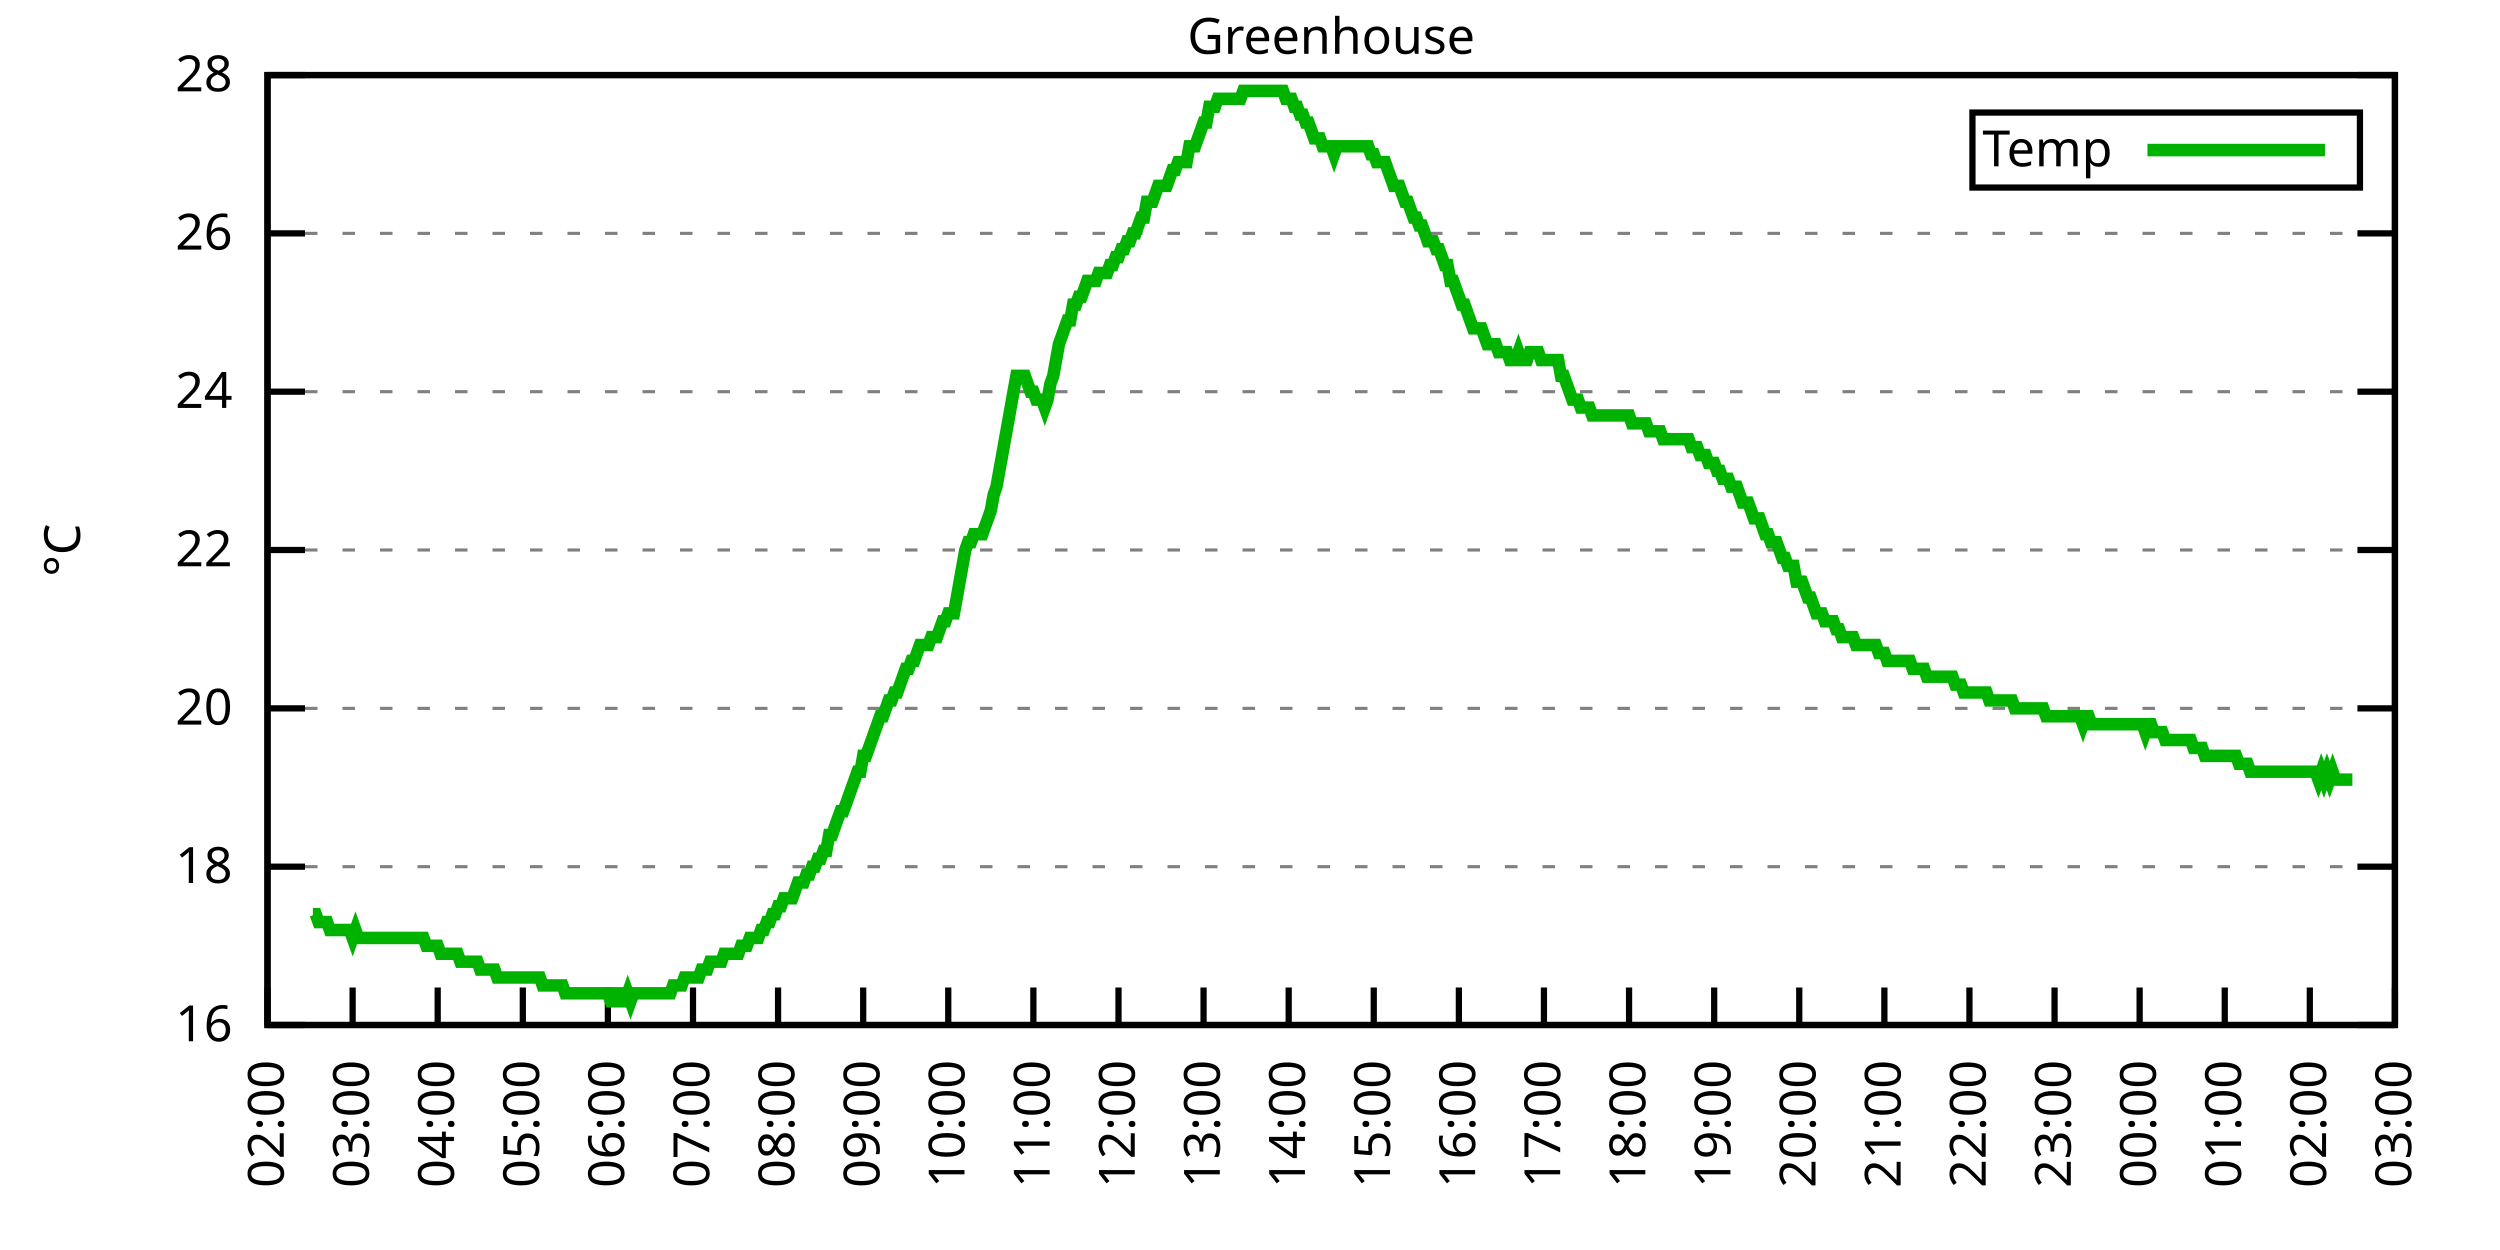
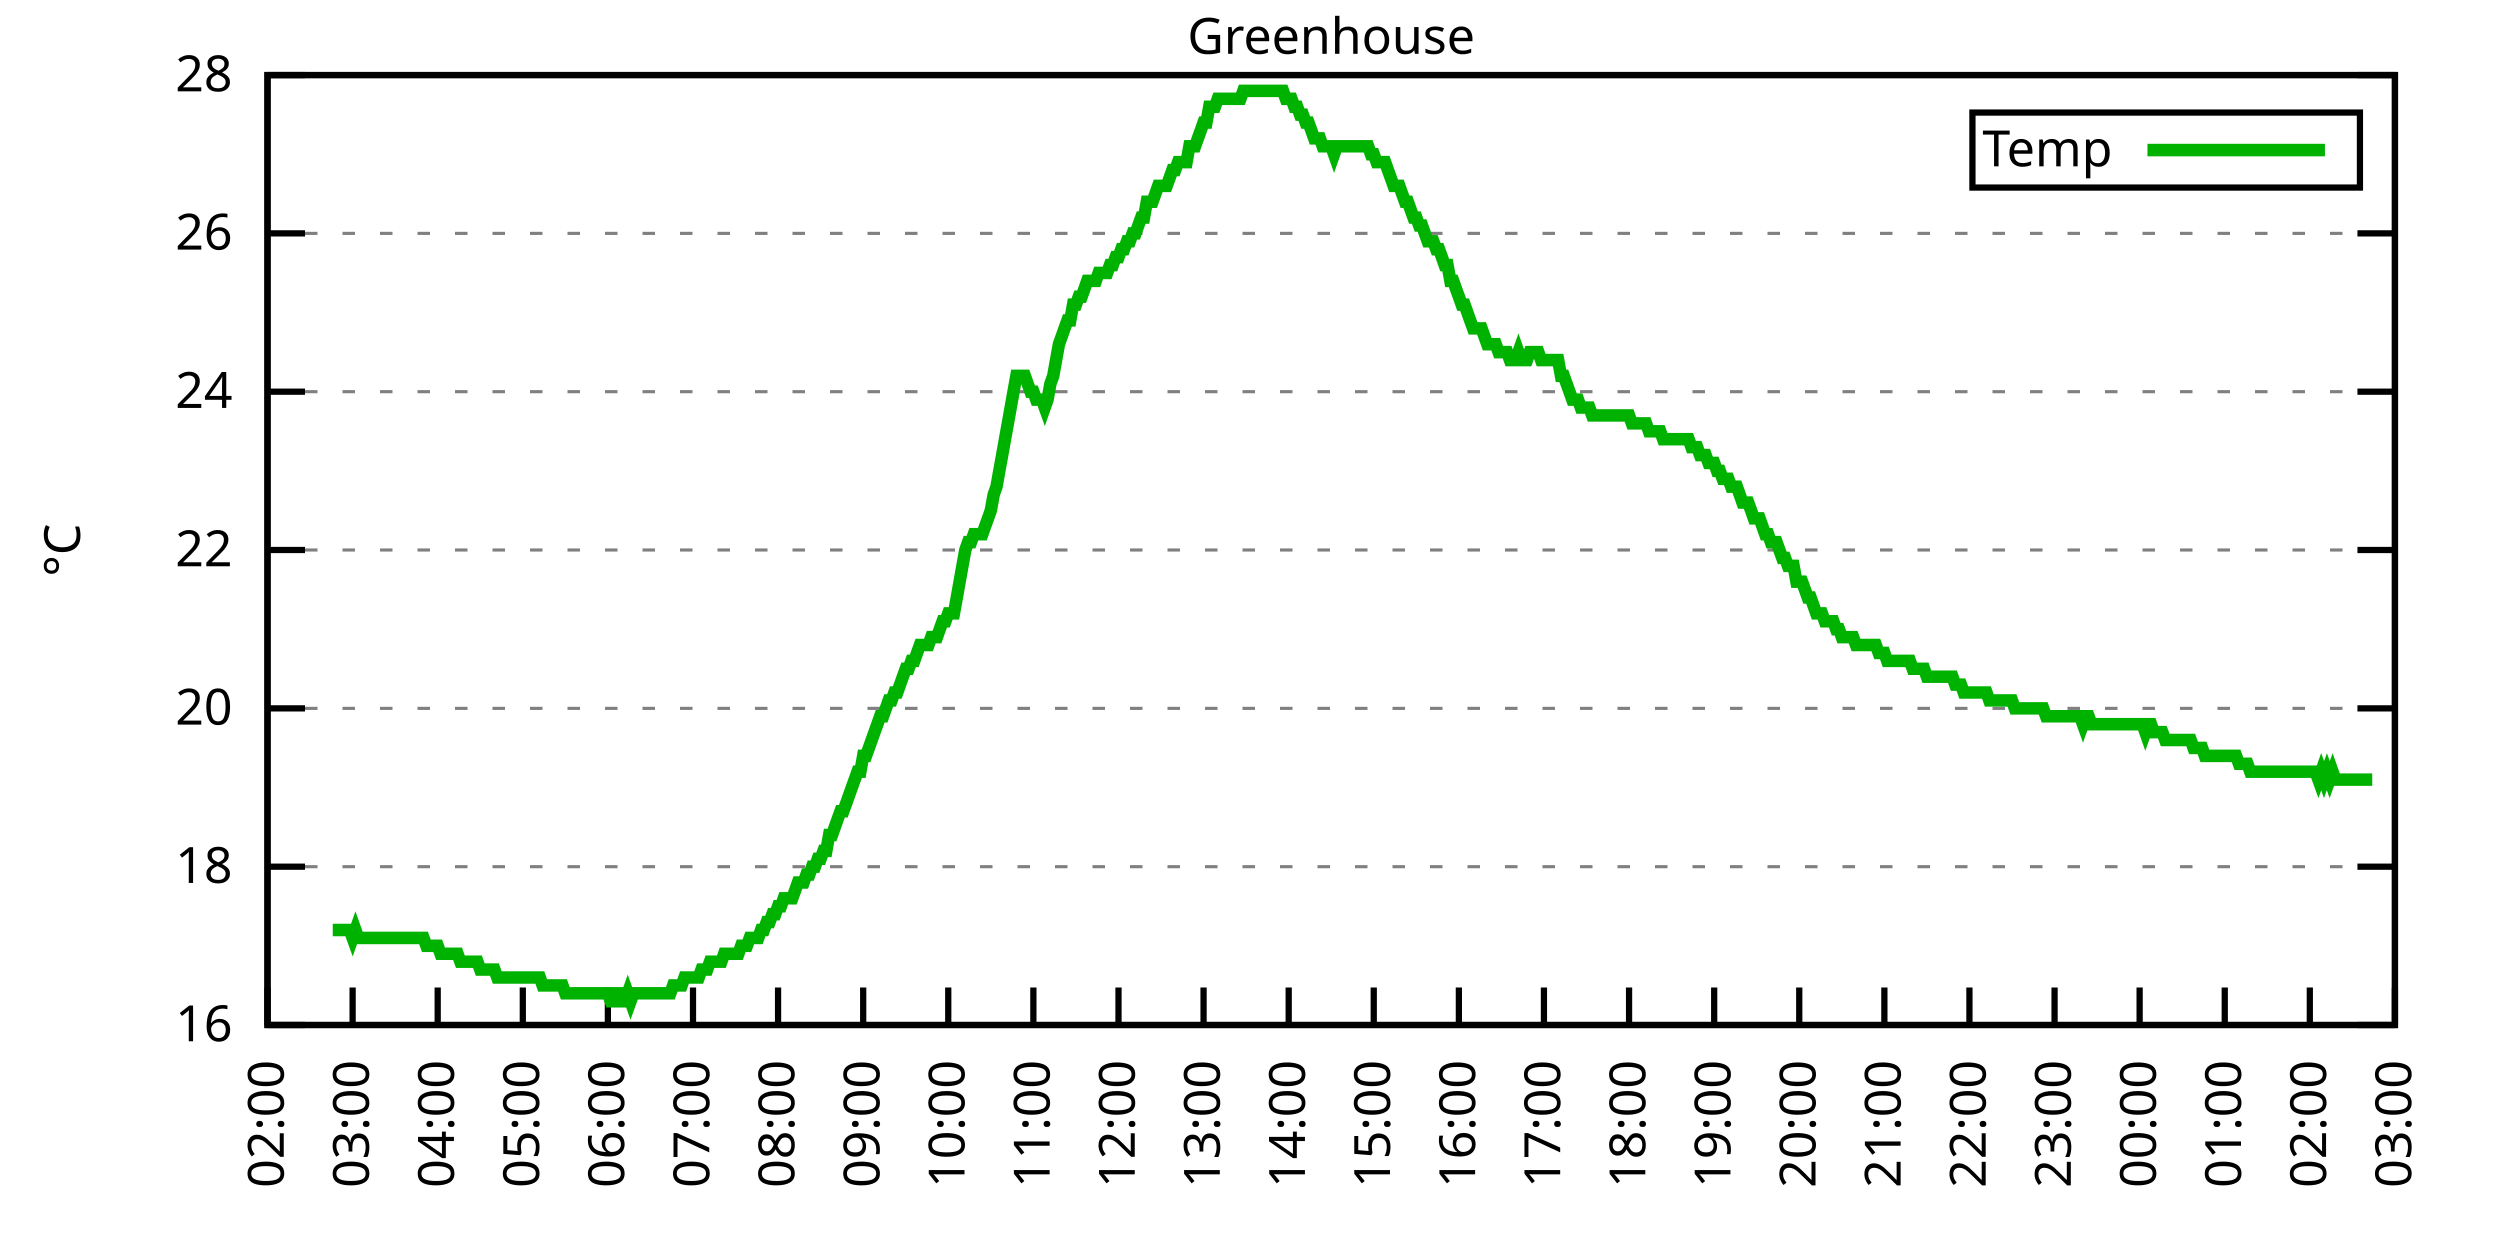
<svg xmlns="http://www.w3.org/2000/svg" xmlns:xlink="http://www.w3.org/1999/xlink" width="400" height="200" viewBox="0 0 400 200">
  <g id="gnuplot_canvas">
    <rect x="0" y="0" width="400" height="200" fill="none" />
    <defs>
      <circle id="gpDot" r="0.5" stroke-width="0.5" stroke="currentColor" />
      <path id="gpPt0" stroke-width="0.333" stroke="currentColor" d="M-1,0 h2 M0,-1 v2" />
      <path id="gpPt1" stroke-width="0.333" stroke="currentColor" d="M-1,-1 L1,1 M1,-1 L-1,1" />
      <path id="gpPt2" stroke-width="0.333" stroke="currentColor" d="M-1,0 L1,0 M0,-1 L0,1 M-1,-1 L1,1 M-1,1 L1,-1" />
      <rect id="gpPt3" stroke-width="0.333" stroke="currentColor" x="-1" y="-1" width="2" height="2" />
      <rect id="gpPt4" stroke-width="0.333" stroke="currentColor" fill="currentColor" x="-1" y="-1" width="2" height="2" />
      <circle id="gpPt5" stroke-width="0.333" stroke="currentColor" cx="0" cy="0" r="1" />
      <use xlink:href="#gpPt5" id="gpPt6" fill="currentColor" stroke="none" />
      <path id="gpPt7" stroke-width="0.333" stroke="currentColor" d="M0,-1.33 L-1.33,0.67 L1.33,0.67 z" />
      <use xlink:href="#gpPt7" id="gpPt8" fill="currentColor" stroke="none" />
      <use xlink:href="#gpPt7" id="gpPt9" stroke="currentColor" transform="rotate(180)" />
      <use xlink:href="#gpPt9" id="gpPt10" fill="currentColor" stroke="none" />
      <use xlink:href="#gpPt3" id="gpPt11" stroke="currentColor" transform="rotate(45)" />
      <use xlink:href="#gpPt11" id="gpPt12" fill="currentColor" stroke="none" />
      <path id="gpPt13" stroke-width="0.333" stroke="currentColor" d="M0,1.330 L1.265,0.411 L0.782,-1.067 L-0.782,-1.076 L-1.265,0.411 z" />
      <use xlink:href="#gpPt13" id="gpPt14" fill="currentColor" stroke="none" />
      <filter id="textbox" filterUnits="objectBoundingBox" x="0" y="0" height="1" width="1">
        <feFlood flood-color="white" flood-opacity="1" result="bgnd" />
        <feComposite in="SourceGraphic" in2="bgnd" operator="atop" />
      </filter>
      <filter id="greybox" filterUnits="objectBoundingBox" x="0" y="0" height="1" width="1">
        <feFlood flood-color="lightgrey" flood-opacity="1" result="grey" />
        <feComposite in="SourceGraphic" in2="grey" operator="atop" />
      </filter>
    </defs>
    <g fill="none" color="white" stroke="currentColor" stroke-width="1.00" stroke-linecap="butt" stroke-linejoin="miter">
</g>
    <g fill="none" color="black" stroke="currentColor" stroke-width="1.00" stroke-linecap="butt" stroke-linejoin="miter">
      <g stroke="none" shape-rendering="crispEdges">
        <polygon fill="rgb(255, 255, 255)" points="42.80,164.00 383.18,164.00 383.18,12.02 42.80,12.02 " />
      </g>
    </g>
    <g fill="none" color="black" stroke="currentColor" stroke-width="1.00" stroke-linecap="butt" stroke-linejoin="miter">
</g>
    <g fill="none" color="black" stroke="black" stroke-width="0.50" stroke-linecap="butt" stroke-linejoin="miter">
</g>
    <g fill="none" color="gray" stroke="currentColor" stroke-width="0.50" stroke-linecap="butt" stroke-linejoin="miter">
      <path stroke="gray" stroke-dasharray="2,4" class="gridline" d="M42.80,164.00 L383.19,164.00  " />
    </g>
    <g fill="none" color="gray" stroke="gray" stroke-width="1.00" stroke-linecap="butt" stroke-linejoin="miter">
</g>
    <g fill="none" color="black" stroke="currentColor" stroke-width="1.00" stroke-linecap="butt" stroke-linejoin="miter">
      <path stroke="black" d="M42.80,164.00 L48.80,164.00 M383.19,164.00 L377.19,164.00  " />
      <g transform="translate(37.20,166.60)" stroke="none" fill="black" font-family="Sans" font-size="8.00" text-anchor="end">
        <text>
          <tspan font-family="Sans"> 16</tspan>
        </text>
      </g>
    </g>
    <g fill="none" color="black" stroke="currentColor" stroke-width="1.00" stroke-linecap="butt" stroke-linejoin="miter">
</g>
    <g fill="none" color="black" stroke="black" stroke-width="0.50" stroke-linecap="butt" stroke-linejoin="miter">
</g>
    <g fill="none" color="gray" stroke="currentColor" stroke-width="0.50" stroke-linecap="butt" stroke-linejoin="miter">
      <path stroke="gray" stroke-dasharray="2,4" class="gridline" d="M42.80,138.67 L383.19,138.67  " />
    </g>
    <g fill="none" color="gray" stroke="gray" stroke-width="1.00" stroke-linecap="butt" stroke-linejoin="miter">
</g>
    <g fill="none" color="black" stroke="currentColor" stroke-width="1.00" stroke-linecap="butt" stroke-linejoin="miter">
      <path stroke="black" d="M42.80,138.67 L48.80,138.67 M383.19,138.67 L377.19,138.67  " />
      <g transform="translate(37.20,141.27)" stroke="none" fill="black" font-family="Sans" font-size="8.00" text-anchor="end">
        <text>
          <tspan font-family="Sans"> 18</tspan>
        </text>
      </g>
    </g>
    <g fill="none" color="black" stroke="currentColor" stroke-width="1.00" stroke-linecap="butt" stroke-linejoin="miter">
</g>
    <g fill="none" color="black" stroke="black" stroke-width="0.50" stroke-linecap="butt" stroke-linejoin="miter">
</g>
    <g fill="none" color="gray" stroke="currentColor" stroke-width="0.50" stroke-linecap="butt" stroke-linejoin="miter">
      <path stroke="gray" stroke-dasharray="2,4" class="gridline" d="M42.80,113.34 L383.19,113.34  " />
    </g>
    <g fill="none" color="gray" stroke="gray" stroke-width="1.00" stroke-linecap="butt" stroke-linejoin="miter">
</g>
    <g fill="none" color="black" stroke="currentColor" stroke-width="1.00" stroke-linecap="butt" stroke-linejoin="miter">
      <path stroke="black" d="M42.80,113.34 L48.80,113.34 M383.19,113.34 L377.19,113.34  " />
      <g transform="translate(37.20,115.94)" stroke="none" fill="black" font-family="Sans" font-size="8.00" text-anchor="end">
        <text>
          <tspan font-family="Sans"> 20</tspan>
        </text>
      </g>
    </g>
    <g fill="none" color="black" stroke="currentColor" stroke-width="1.00" stroke-linecap="butt" stroke-linejoin="miter">
</g>
    <g fill="none" color="black" stroke="black" stroke-width="0.50" stroke-linecap="butt" stroke-linejoin="miter">
</g>
    <g fill="none" color="gray" stroke="currentColor" stroke-width="0.50" stroke-linecap="butt" stroke-linejoin="miter">
      <path stroke="gray" stroke-dasharray="2,4" class="gridline" d="M42.80,88.00 L383.19,88.00  " />
    </g>
    <g fill="none" color="gray" stroke="gray" stroke-width="1.00" stroke-linecap="butt" stroke-linejoin="miter">
</g>
    <g fill="none" color="black" stroke="currentColor" stroke-width="1.00" stroke-linecap="butt" stroke-linejoin="miter">
      <path stroke="black" d="M42.80,88.00 L48.80,88.00 M383.19,88.00 L377.19,88.00  " />
      <g transform="translate(37.20,90.60)" stroke="none" fill="black" font-family="Sans" font-size="8.00" text-anchor="end">
        <text>
          <tspan font-family="Sans"> 22</tspan>
        </text>
      </g>
    </g>
    <g fill="none" color="black" stroke="currentColor" stroke-width="1.00" stroke-linecap="butt" stroke-linejoin="miter">
</g>
    <g fill="none" color="black" stroke="black" stroke-width="0.50" stroke-linecap="butt" stroke-linejoin="miter">
</g>
    <g fill="none" color="gray" stroke="currentColor" stroke-width="0.50" stroke-linecap="butt" stroke-linejoin="miter">
      <path stroke="gray" stroke-dasharray="2,4" class="gridline" d="M42.80,62.67 L383.19,62.67  " />
    </g>
    <g fill="none" color="gray" stroke="gray" stroke-width="1.00" stroke-linecap="butt" stroke-linejoin="miter">
</g>
    <g fill="none" color="black" stroke="currentColor" stroke-width="1.00" stroke-linecap="butt" stroke-linejoin="miter">
      <path stroke="black" d="M42.80,62.67 L48.80,62.67 M383.19,62.67 L377.19,62.67  " />
      <g transform="translate(37.20,65.27)" stroke="none" fill="black" font-family="Sans" font-size="8.00" text-anchor="end">
        <text>
          <tspan font-family="Sans"> 24</tspan>
        </text>
      </g>
    </g>
    <g fill="none" color="black" stroke="currentColor" stroke-width="1.00" stroke-linecap="butt" stroke-linejoin="miter">
</g>
    <g fill="none" color="black" stroke="black" stroke-width="0.50" stroke-linecap="butt" stroke-linejoin="miter">
</g>
    <g fill="none" color="gray" stroke="currentColor" stroke-width="0.50" stroke-linecap="butt" stroke-linejoin="miter">
      <path stroke="gray" stroke-dasharray="2,4" class="gridline" d="M42.80,37.34 L383.19,37.34  " />
    </g>
    <g fill="none" color="gray" stroke="gray" stroke-width="1.00" stroke-linecap="butt" stroke-linejoin="miter">
</g>
    <g fill="none" color="black" stroke="currentColor" stroke-width="1.00" stroke-linecap="butt" stroke-linejoin="miter">
      <path stroke="black" d="M42.80,37.34 L48.80,37.34 M383.19,37.34 L377.19,37.34  " />
      <g transform="translate(37.20,39.94)" stroke="none" fill="black" font-family="Sans" font-size="8.00" text-anchor="end">
        <text>
          <tspan font-family="Sans"> 26</tspan>
        </text>
      </g>
    </g>
    <g fill="none" color="black" stroke="currentColor" stroke-width="1.00" stroke-linecap="butt" stroke-linejoin="miter">
</g>
    <g fill="none" color="black" stroke="black" stroke-width="0.50" stroke-linecap="butt" stroke-linejoin="miter">
</g>
    <g fill="none" color="gray" stroke="currentColor" stroke-width="0.50" stroke-linecap="butt" stroke-linejoin="miter">
      <path stroke="gray" stroke-dasharray="2,4" class="gridline" d="M42.80,12.01 L383.19,12.01  " />
    </g>
    <g fill="none" color="gray" stroke="gray" stroke-width="1.00" stroke-linecap="butt" stroke-linejoin="miter">
</g>
    <g fill="none" color="black" stroke="currentColor" stroke-width="1.00" stroke-linecap="butt" stroke-linejoin="miter">
      <path stroke="black" d="M42.80,12.01 L48.80,12.01 M383.19,12.01 L377.19,12.01  " />
      <g transform="translate(37.20,14.61)" stroke="none" fill="black" font-family="Sans" font-size="8.00" text-anchor="end">
        <text>
          <tspan font-family="Sans"> 28</tspan>
        </text>
      </g>
    </g>
    <g fill="none" color="black" stroke="currentColor" stroke-width="1.00" stroke-linecap="butt" stroke-linejoin="miter">
      <path stroke="black" d="M42.80,164.00 L42.80,158.00  " />
      <g transform="translate(45.40,169.60) rotate(270.00)" stroke="none" fill="black" font-family="Sans" font-size="8.00" text-anchor="end">
        <text>
          <tspan font-family="Sans">02:00</tspan>
        </text>
      </g>
    </g>
    <g fill="none" color="black" stroke="currentColor" stroke-width="1.00" stroke-linecap="butt" stroke-linejoin="miter">
      <path stroke="black" d="M56.42,164.00 L56.42,158.00  " />
      <g transform="translate(59.02,169.60) rotate(270.00)" stroke="none" fill="black" font-family="Sans" font-size="8.00" text-anchor="end">
        <text>
          <tspan font-family="Sans">03:00</tspan>
        </text>
      </g>
    </g>
    <g fill="none" color="black" stroke="currentColor" stroke-width="1.00" stroke-linecap="butt" stroke-linejoin="miter">
      <path stroke="black" d="M70.03,164.00 L70.03,158.00  " />
      <g transform="translate(72.63,169.60) rotate(270.00)" stroke="none" fill="black" font-family="Sans" font-size="8.00" text-anchor="end">
        <text>
          <tspan font-family="Sans">04:00</tspan>
        </text>
      </g>
    </g>
    <g fill="none" color="black" stroke="currentColor" stroke-width="1.00" stroke-linecap="butt" stroke-linejoin="miter">
      <path stroke="black" d="M83.65,164.00 L83.65,158.00  " />
      <g transform="translate(86.25,169.60) rotate(270.00)" stroke="none" fill="black" font-family="Sans" font-size="8.00" text-anchor="end">
        <text>
          <tspan font-family="Sans">05:00</tspan>
        </text>
      </g>
    </g>
    <g fill="none" color="black" stroke="currentColor" stroke-width="1.00" stroke-linecap="butt" stroke-linejoin="miter">
      <path stroke="black" d="M97.26,164.00 L97.26,158.00  " />
      <g transform="translate(99.86,169.60) rotate(270.00)" stroke="none" fill="black" font-family="Sans" font-size="8.00" text-anchor="end">
        <text>
          <tspan font-family="Sans">06:00</tspan>
        </text>
      </g>
    </g>
    <g fill="none" color="black" stroke="currentColor" stroke-width="1.00" stroke-linecap="butt" stroke-linejoin="miter">
      <path stroke="black" d="M110.88,164.00 L110.88,158.00  " />
      <g transform="translate(113.48,169.60) rotate(270.00)" stroke="none" fill="black" font-family="Sans" font-size="8.00" text-anchor="end">
        <text>
          <tspan font-family="Sans">07:00</tspan>
        </text>
      </g>
    </g>
    <g fill="none" color="black" stroke="currentColor" stroke-width="1.00" stroke-linecap="butt" stroke-linejoin="miter">
      <path stroke="black" d="M124.49,164.00 L124.49,158.00  " />
      <g transform="translate(127.09,169.60) rotate(270.00)" stroke="none" fill="black" font-family="Sans" font-size="8.00" text-anchor="end">
        <text>
          <tspan font-family="Sans">08:00</tspan>
        </text>
      </g>
    </g>
    <g fill="none" color="black" stroke="currentColor" stroke-width="1.00" stroke-linecap="butt" stroke-linejoin="miter">
      <path stroke="black" d="M138.11,164.00 L138.11,158.00  " />
      <g transform="translate(140.71,169.60) rotate(270.00)" stroke="none" fill="black" font-family="Sans" font-size="8.00" text-anchor="end">
        <text>
          <tspan font-family="Sans">09:00</tspan>
        </text>
      </g>
    </g>
    <g fill="none" color="black" stroke="currentColor" stroke-width="1.00" stroke-linecap="butt" stroke-linejoin="miter">
      <path stroke="black" d="M151.72,164.00 L151.72,158.00  " />
      <g transform="translate(154.32,169.60) rotate(270.00)" stroke="none" fill="black" font-family="Sans" font-size="8.00" text-anchor="end">
        <text>
          <tspan font-family="Sans">10:00</tspan>
        </text>
      </g>
    </g>
    <g fill="none" color="black" stroke="currentColor" stroke-width="1.00" stroke-linecap="butt" stroke-linejoin="miter">
      <path stroke="black" d="M165.34,164.00 L165.34,158.00  " />
      <g transform="translate(167.94,169.60) rotate(270.00)" stroke="none" fill="black" font-family="Sans" font-size="8.00" text-anchor="end">
        <text>
          <tspan font-family="Sans">11:00</tspan>
        </text>
      </g>
    </g>
    <g fill="none" color="black" stroke="currentColor" stroke-width="1.00" stroke-linecap="butt" stroke-linejoin="miter">
      <path stroke="black" d="M178.96,164.00 L178.96,158.00  " />
      <g transform="translate(181.56,169.60) rotate(270.00)" stroke="none" fill="black" font-family="Sans" font-size="8.00" text-anchor="end">
        <text>
          <tspan font-family="Sans">12:00</tspan>
        </text>
      </g>
    </g>
    <g fill="none" color="black" stroke="currentColor" stroke-width="1.00" stroke-linecap="butt" stroke-linejoin="miter">
      <path stroke="black" d="M192.57,164.00 L192.57,158.00  " />
      <g transform="translate(195.17,169.60) rotate(270.00)" stroke="none" fill="black" font-family="Sans" font-size="8.00" text-anchor="end">
        <text>
          <tspan font-family="Sans">13:00</tspan>
        </text>
      </g>
    </g>
    <g fill="none" color="black" stroke="currentColor" stroke-width="1.00" stroke-linecap="butt" stroke-linejoin="miter">
      <path stroke="black" d="M206.19,164.00 L206.19,158.00  " />
      <g transform="translate(208.79,169.60) rotate(270.00)" stroke="none" fill="black" font-family="Sans" font-size="8.00" text-anchor="end">
        <text>
          <tspan font-family="Sans">14:00</tspan>
        </text>
      </g>
    </g>
    <g fill="none" color="black" stroke="currentColor" stroke-width="1.00" stroke-linecap="butt" stroke-linejoin="miter">
      <path stroke="black" d="M219.80,164.00 L219.80,158.00  " />
      <g transform="translate(222.40,169.60) rotate(270.00)" stroke="none" fill="black" font-family="Sans" font-size="8.00" text-anchor="end">
        <text>
          <tspan font-family="Sans">15:00</tspan>
        </text>
      </g>
    </g>
    <g fill="none" color="black" stroke="currentColor" stroke-width="1.00" stroke-linecap="butt" stroke-linejoin="miter">
      <path stroke="black" d="M233.42,164.00 L233.42,158.00  " />
      <g transform="translate(236.02,169.60) rotate(270.00)" stroke="none" fill="black" font-family="Sans" font-size="8.00" text-anchor="end">
        <text>
          <tspan font-family="Sans">16:00</tspan>
        </text>
      </g>
    </g>
    <g fill="none" color="black" stroke="currentColor" stroke-width="1.00" stroke-linecap="butt" stroke-linejoin="miter">
      <path stroke="black" d="M247.03,164.00 L247.03,158.00  " />
      <g transform="translate(249.63,169.60) rotate(270.00)" stroke="none" fill="black" font-family="Sans" font-size="8.00" text-anchor="end">
        <text>
          <tspan font-family="Sans">17:00</tspan>
        </text>
      </g>
    </g>
    <g fill="none" color="black" stroke="currentColor" stroke-width="1.00" stroke-linecap="butt" stroke-linejoin="miter">
      <path stroke="black" d="M260.65,164.00 L260.65,158.00  " />
      <g transform="translate(263.25,169.60) rotate(270.00)" stroke="none" fill="black" font-family="Sans" font-size="8.00" text-anchor="end">
        <text>
          <tspan font-family="Sans">18:00</tspan>
        </text>
      </g>
    </g>
    <g fill="none" color="black" stroke="currentColor" stroke-width="1.00" stroke-linecap="butt" stroke-linejoin="miter">
      <path stroke="black" d="M274.27,164.00 L274.27,158.00  " />
      <g transform="translate(276.87,169.60) rotate(270.00)" stroke="none" fill="black" font-family="Sans" font-size="8.00" text-anchor="end">
        <text>
          <tspan font-family="Sans">19:00</tspan>
        </text>
      </g>
    </g>
    <g fill="none" color="black" stroke="currentColor" stroke-width="1.00" stroke-linecap="butt" stroke-linejoin="miter">
      <path stroke="black" d="M287.88,164.00 L287.88,158.00  " />
      <g transform="translate(290.48,169.60) rotate(270.00)" stroke="none" fill="black" font-family="Sans" font-size="8.00" text-anchor="end">
        <text>
          <tspan font-family="Sans">20:00</tspan>
        </text>
      </g>
    </g>
    <g fill="none" color="black" stroke="currentColor" stroke-width="1.00" stroke-linecap="butt" stroke-linejoin="miter">
      <path stroke="black" d="M301.50,164.00 L301.50,158.00  " />
      <g transform="translate(304.10,169.60) rotate(270.00)" stroke="none" fill="black" font-family="Sans" font-size="8.00" text-anchor="end">
        <text>
          <tspan font-family="Sans">21:00</tspan>
        </text>
      </g>
    </g>
    <g fill="none" color="black" stroke="currentColor" stroke-width="1.00" stroke-linecap="butt" stroke-linejoin="miter">
      <path stroke="black" d="M315.11,164.00 L315.11,158.00  " />
      <g transform="translate(317.71,169.60) rotate(270.00)" stroke="none" fill="black" font-family="Sans" font-size="8.00" text-anchor="end">
        <text>
          <tspan font-family="Sans">22:00</tspan>
        </text>
      </g>
    </g>
    <g fill="none" color="black" stroke="currentColor" stroke-width="1.00" stroke-linecap="butt" stroke-linejoin="miter">
      <path stroke="black" d="M328.73,164.00 L328.73,158.00  " />
      <g transform="translate(331.33,169.60) rotate(270.00)" stroke="none" fill="black" font-family="Sans" font-size="8.00" text-anchor="end">
        <text>
          <tspan font-family="Sans">23:00</tspan>
        </text>
      </g>
    </g>
    <g fill="none" color="black" stroke="currentColor" stroke-width="1.00" stroke-linecap="butt" stroke-linejoin="miter">
      <path stroke="black" d="M342.34,164.00 L342.34,158.00  " />
      <g transform="translate(344.94,169.60) rotate(270.00)" stroke="none" fill="black" font-family="Sans" font-size="8.00" text-anchor="end">
        <text>
          <tspan font-family="Sans">00:00</tspan>
        </text>
      </g>
    </g>
    <g fill="none" color="black" stroke="currentColor" stroke-width="1.00" stroke-linecap="butt" stroke-linejoin="miter">
      <path stroke="black" d="M355.96,164.00 L355.96,158.00  " />
      <g transform="translate(358.56,169.60) rotate(270.00)" stroke="none" fill="black" font-family="Sans" font-size="8.00" text-anchor="end">
        <text>
          <tspan font-family="Sans">01:00</tspan>
        </text>
      </g>
    </g>
    <g fill="none" color="black" stroke="currentColor" stroke-width="1.00" stroke-linecap="butt" stroke-linejoin="miter">
      <path stroke="black" d="M369.57,164.00 L369.57,158.00  " />
      <g transform="translate(372.17,169.60) rotate(270.00)" stroke="none" fill="black" font-family="Sans" font-size="8.00" text-anchor="end">
        <text>
          <tspan font-family="Sans">02:00</tspan>
        </text>
      </g>
    </g>
    <g fill="none" color="black" stroke="currentColor" stroke-width="1.00" stroke-linecap="butt" stroke-linejoin="miter">
      <path stroke="black" d="M383.19,164.00 L383.19,158.00  " />
      <g transform="translate(385.79,169.60) rotate(270.00)" stroke="none" fill="black" font-family="Sans" font-size="8.00" text-anchor="end">
        <text>
          <tspan font-family="Sans">03:00</tspan>
        </text>
      </g>
    </g>
    <g fill="none" color="black" stroke="currentColor" stroke-width="1.00" stroke-linecap="butt" stroke-linejoin="miter">
</g>
    <g fill="none" color="black" stroke="currentColor" stroke-width="1.00" stroke-linecap="butt" stroke-linejoin="miter">
      <path stroke="black" d="M42.80,12.01 L42.80,164.00 L383.19,164.00 L383.19,12.01 L42.80,12.01 Z  " />
    </g>
    <g fill="none" color="black" stroke="currentColor" stroke-width="1.00" stroke-linecap="butt" stroke-linejoin="miter">
</g>
    <g fill="none" color="black" stroke="currentColor" stroke-width="1.00" stroke-linecap="butt" stroke-linejoin="miter">
      <path stroke="black" d="M315.59,30.01 L315.59,18.01 L377.59,18.01 L377.59,30.01 L315.59,30.01 Z  " />
    </g>
    <g id="Greenhouse_plot_1">
      <g fill="none" color="white" stroke="black" stroke-width="2.00" stroke-linecap="butt" stroke-linejoin="miter">
</g>
      <g fill="none" color="black" stroke="currentColor" stroke-width="2.00" stroke-linecap="butt" stroke-linejoin="miter">
        <g transform="translate(337.99,26.61)" stroke="none" fill="black" font-family="Sans" font-size="8.00" text-anchor="end">
          <text>
            <tspan font-family="Sans">Temp</tspan>
          </text>
        </g>
      </g>
      <g fill="none" color="black" stroke="currentColor" stroke-width="2.00" stroke-linecap="butt" stroke-linejoin="miter">
-         <path stroke="rgb(  0, 178,   0)" d="M343.59,24.01 L371.99,24.01 M50.06,146.27 L50.52,146.27 L50.97,147.53 L51.42,147.53 L51.88,147.53 L52.33,147.53   L52.78,148.80 L53.24,148.80 L53.69,148.80 L54.15,148.80 L54.60,148.80 L55.05,148.80 L55.51,148.80 L55.96,148.80   L56.42,150.07 L56.87,148.80 L57.32,150.07 L57.78,150.07 L58.23,150.07 L58.68,150.07 L59.14,150.07 L59.59,150.07   L60.05,150.07 L60.50,150.07 L60.95,150.07 L61.41,150.07 L61.86,150.07 L62.32,150.07 L62.77,150.07 L63.22,150.07   L63.68,150.07 L64.13,150.07 L64.58,150.07 L65.04,150.07 L65.49,150.07 L65.95,150.07 L66.40,150.07 L66.85,150.07   L67.31,150.07 L67.76,150.07 L68.22,151.33 L68.67,151.33 L69.12,151.33 L69.58,151.33 L70.03,151.33 L70.49,152.60   L70.94,152.60 L71.39,152.60 L71.85,152.60 L72.30,152.60 L72.75,152.60 L73.21,152.60 L73.66,153.87 L74.12,153.87   L74.57,153.87 L75.02,153.87 L75.48,153.87 L75.93,153.87 L76.39,153.87 L76.84,155.13 L77.29,155.13 L77.75,155.13   L78.20,155.13 L78.65,155.13 L79.11,155.13 L79.56,156.40 L80.02,156.40 L80.47,156.40 L80.92,156.40 L81.38,156.40   L81.83,156.40 L82.29,156.40 L82.74,156.40 L83.19,156.40 L83.65,156.40 L84.10,156.40 L84.55,156.40 L85.01,156.40   L85.46,156.40 L85.92,156.40 L86.37,156.40 L86.82,157.67 L87.28,157.67 L87.73,157.67 L88.19,157.67 L88.64,157.67   L89.09,157.67 L89.55,157.67 L90.00,157.67 L90.45,158.93 L90.91,158.93 L91.36,158.93 L91.82,158.93 L92.27,158.93   L92.72,158.93 L93.18,158.93 L93.63,158.93 L94.09,158.93 L94.54,158.93 L94.99,158.93 L95.45,158.93 L95.90,158.93   L96.35,158.93 L96.81,158.93 L97.26,158.93 L97.72,160.20 L98.17,160.20 L98.62,158.93 L99.08,158.93 L99.53,160.20   L99.99,160.20 L100.44,158.93 L100.89,160.20 L101.35,158.93 L101.80,158.93 L102.25,158.93 L102.71,158.93 L103.16,158.93   L103.62,158.93 L104.07,158.93 L104.52,158.93 L104.98,158.93 L105.43,158.93 L105.89,158.93 L106.34,158.93 L106.79,158.93   L107.25,158.93 L107.70,157.67 L108.15,157.67 L108.61,157.67 L109.06,157.67 L109.52,156.40 L109.97,156.40 L110.42,156.40   L110.88,156.40 L111.33,156.40 L111.79,156.40 L112.24,155.13 L112.69,155.13 L113.15,155.13 L113.60,153.87 L114.05,153.87   L114.51,153.87 L114.96,153.87 L115.42,153.87 L115.87,152.60 L116.32,152.60 L116.78,152.60 L117.23,152.60 L117.69,152.60   L118.14,152.60 L118.59,151.33 L119.05,151.33 L119.50,151.33 L119.96,150.07 L120.41,150.07 L120.86,150.07 L121.32,150.07   L121.77,148.80 L122.22,148.80 L122.68,147.53 L123.13,147.53 L123.59,146.27 L124.04,146.27 L124.49,145.00 L124.95,145.00   L125.40,143.73 L125.86,143.73 L126.31,143.73 L126.76,143.73 L127.22,142.47 L127.67,141.20 L128.12,141.20 L128.58,141.20   L129.03,139.93 L129.49,139.93 L129.94,138.67 L130.39,138.67 L130.85,137.40 L131.30,137.40 L131.76,136.14 L132.21,136.14   L132.66,133.60 L133.12,133.60 L133.57,132.34 L134.02,131.07 L134.48,129.80 L134.93,129.80 L135.39,128.54 L135.84,127.27   L136.29,126.00 L136.75,124.74 L137.20,123.47 L137.66,123.47 L138.11,120.94 L138.56,120.94 L139.02,119.67 L139.47,118.40   L139.92,117.14 L140.38,115.87 L140.83,114.60 L141.29,114.60 L141.74,113.34 L142.19,112.07 L142.65,112.07 L143.10,110.80   L143.56,110.80 L144.01,109.54 L144.46,108.27 L144.92,107.00 L145.37,107.00 L145.82,105.74 L146.28,105.74 L146.73,104.47   L147.19,103.20 L147.64,103.20 L148.09,103.20 L148.55,103.20 L149.00,101.94 L149.46,101.94 L149.91,101.94 L150.36,100.67   L150.82,99.40 L151.27,99.40 L151.72,98.14 L152.18,98.14 L152.63,98.14 L153.09,95.60 L153.54,93.07 L153.99,90.54   L154.45,88.00 L154.90,86.74 L155.36,86.74 L155.81,85.47 L156.26,85.47 L156.72,85.47 L157.17,85.47 L157.62,84.21   L158.08,82.94 L158.53,81.67 L158.99,79.14 L159.44,77.87 L159.89,75.34 L160.35,72.81 L160.80,70.27 L161.26,67.74   L161.71,65.21 L162.16,62.67 L162.62,60.14 L163.07,60.14 L163.52,60.14 L163.98,60.14 L164.43,61.41 L164.89,62.67   L165.34,62.67 L165.79,63.94 L166.25,63.94 L166.70,63.94 L167.16,65.21 L167.61,63.94 L168.06,61.41 L168.52,60.14   L168.97,57.61 L169.43,55.07 L169.88,53.81 L170.33,52.54 L170.79,51.27 L171.24,51.27 L171.69,48.74 L172.15,48.74   L172.60,47.47 L173.06,47.47 L173.51,46.21 L173.96,44.94 L174.42,44.94 L174.87,44.94 L175.33,44.94 L175.78,43.67   L176.23,43.67 L176.69,43.67 L177.14,43.67 L177.59,42.41 L178.05,42.41 L178.50,41.14 L178.96,41.14 L179.41,39.87   L179.86,39.87 L180.32,38.61 L180.77,38.61 L181.23,37.34 L181.68,37.34 L182.13,36.08 L182.59,34.81 L183.04,34.81   L183.49,32.28 L183.95,32.28 L184.40,32.28 L184.86,31.01 L185.31,29.74 L185.76,29.74 L186.22,29.74 L186.67,29.74   L187.13,28.48 L187.58,27.21 L188.03,27.21 L188.49,25.94 L188.94,25.94 L189.39,25.94 L189.85,25.94 L190.30,23.41   L190.76,23.41 L191.21,23.41 L191.66,22.14 L192.12,20.88 L192.57,19.61 L193.03,19.61 L193.48,17.08 L193.93,17.08   L194.39,17.08 L194.84,15.81 L195.29,15.81 L195.75,15.81 L196.20,15.81 L196.66,15.81 L197.11,15.81 L197.56,15.81   L198.02,15.81 L198.47,15.81 L198.93,14.54 L199.38,14.54 L199.83,14.54 L200.29,14.54 L200.74,14.54 L201.19,14.54   L201.65,14.54 L202.10,14.54 L202.56,14.54 L203.01,14.54 L203.46,14.54 L203.92,14.54 L204.37,14.54 L204.83,14.54   L205.28,14.54 L205.73,15.81 L206.19,15.81 L206.64,15.81 L207.09,17.08 L207.55,17.08 L208.00,18.34 L208.46,18.34   L208.91,19.61 L209.36,19.61 L209.82,20.88 L210.27,22.14 L210.73,22.14 L211.18,22.14 L211.63,23.41 L212.09,23.41   L212.54,23.41 L213.00,23.41 L213.45,24.68 L213.90,23.41 L214.36,23.41 L214.81,23.41 L215.26,23.41 L215.72,23.41   L216.17,23.41 L216.63,23.41 L217.08,23.41 L217.53,23.41 L217.99,23.41 L218.44,23.41 L218.90,23.41 L219.35,24.68   L219.80,24.68 L220.26,25.94 L220.71,25.94 L221.16,25.94 L221.62,25.94 L222.07,27.21 L222.53,28.48 L222.98,29.74   L223.43,29.74 L223.89,29.74 L224.34,31.01 L224.80,32.28 L225.25,32.28 L225.70,33.54 L226.16,34.81 L226.61,34.81   L227.06,36.08 L227.52,36.08 L227.97,37.34 L228.43,38.61 L228.88,38.61 L229.33,38.61 L229.79,39.87 L230.24,39.87   L230.70,41.14 L231.15,42.41 L231.60,42.41 L232.06,44.94 L232.51,44.94 L232.96,46.21 L233.42,47.47 L233.87,48.74   L234.33,48.74 L234.78,50.01 L235.23,51.27 L235.69,52.54 L236.14,52.54 L236.60,52.54 L237.05,52.54 L237.50,53.81   L237.96,55.07 L238.41,55.07 L238.86,55.07 L239.32,55.07 L239.77,56.34 L240.23,56.34 L240.68,56.34 L241.13,56.34   L241.59,57.61 L242.04,57.61 L242.50,57.61 L242.95,56.34 L243.40,57.61 L243.86,57.61 L244.31,57.61 L244.76,56.34   L245.22,56.34 L245.67,56.34 L246.13,56.34 L246.58,57.61 L247.03,57.61 L247.49,57.61 L247.94,57.61 L248.40,57.61   L248.85,57.61 L249.30,57.61 L249.76,60.14 L250.21,60.14 L250.66,61.41 L251.12,62.67 L251.57,63.94 L252.03,63.94   L252.48,63.94 L252.93,65.21 L253.39,65.21 L253.84,65.21 L254.30,65.21 L254.75,66.47 L255.20,66.47 L255.66,66.47   L256.11,66.47 L256.56,66.47 L257.02,66.47 L257.47,66.47 L257.93,66.47 L258.38,66.47 L258.83,66.47 L259.29,66.47   L259.74,66.47 L260.20,66.47 L260.65,66.47 L261.10,67.74 L261.56,67.74 L262.01,67.74 L262.47,67.74 L262.92,67.74   L263.37,67.74 L263.83,69.01 L264.28,69.01 L264.73,69.01 L265.19,69.01 L265.64,69.01 L266.10,70.27 L266.55,70.27   L267.00,70.27 L267.46,70.27 L267.91,70.27 L268.37,70.27 L268.82,70.27 L269.27,70.27 L269.73,70.27 L270.18,70.27   L270.63,71.54 L271.09,71.54 L271.54,71.54 L272.00,72.81 L272.45,72.81 L272.90,72.81 L273.36,74.07 L273.81,74.07   L274.27,74.07 L274.72,75.34 L275.17,75.34 L275.63,76.61 L276.08,76.61 L276.53,76.61 L276.99,77.87 L277.44,77.87   L277.90,77.87 L278.35,79.14 L278.80,80.41 L279.26,80.41 L279.71,80.41 L280.17,81.67 L280.62,82.94 L281.07,82.94   L281.53,82.94 L281.98,84.21 L282.43,85.47 L282.89,85.47 L283.34,86.74 L283.80,86.74 L284.25,86.74 L284.70,88.00   L285.16,89.27 L285.61,89.27 L286.07,90.54 L286.52,90.54 L286.97,90.54 L287.43,93.07 L287.88,93.07 L288.33,93.07   L288.79,94.34 L289.24,95.60 L289.70,95.60 L290.15,96.87 L290.60,98.14 L291.06,98.14 L291.51,98.14 L291.97,99.40   L292.42,99.40 L292.87,99.40 L293.33,99.40 L293.78,100.67 L294.23,100.67 L294.69,101.94 L295.14,101.94 L295.60,101.94   L296.05,101.94 L296.50,101.94 L296.96,103.20 L297.41,103.20 L297.87,103.20 L298.32,103.20 L298.77,103.20 L299.23,103.20   L299.68,103.20 L300.13,103.20 L300.59,104.47 L301.04,104.47 L301.50,104.47 L301.95,105.74 L302.40,105.74 L302.86,105.74   L303.31,105.74 L303.77,105.74 L304.22,105.74 L304.67,105.74 L305.13,105.74 L305.58,105.74 L306.03,107.00 L306.49,107.00   L306.94,107.00 L307.40,107.00 L307.85,107.00 L308.30,108.27 L308.76,108.27 L309.21,108.27 L309.67,108.27 L310.12,108.27   L310.57,108.27 L311.03,108.27 L311.48,108.27 L311.94,108.27 L312.39,108.27 L312.84,109.54 L313.30,109.54 L313.75,109.54   L314.20,110.80 L314.66,110.80 L315.11,110.80 L315.57,110.80 L316.02,110.80 L316.47,110.80 L316.93,110.80 L317.38,110.80   L317.84,110.80 L318.29,112.07 L318.74,112.07 L319.20,112.07 L319.65,112.07 L320.10,112.07 L320.56,112.07 L321.01,112.07   L321.47,112.07 L321.92,112.07 L322.37,113.34 L322.83,113.34 L323.28,113.34 L323.74,113.34 L324.19,113.34 L324.64,113.34   L325.10,113.34 L325.55,113.34 L326.00,113.34 L326.46,113.34 L326.91,113.34 L327.37,114.60 L327.82,114.60 L328.27,114.60   L328.73,114.60 L329.18,114.60 L329.64,114.60 L330.09,114.60 L330.54,114.60 L331.00,114.60 L331.45,114.60 L331.90,114.60   L332.36,114.60 L332.81,114.60 L333.27,115.87 L333.72,114.60 L334.17,114.60 L334.63,115.87 L335.08,115.87 L335.54,115.87   L335.99,115.87 L336.44,115.87 L336.90,115.87 L337.35,115.87 L337.80,115.87 L338.26,115.87 L338.71,115.87 L339.17,115.87   L339.62,115.87 L340.07,115.87 L340.53,115.87 L340.98,115.87 L341.44,115.87 L341.89,115.87 L342.34,115.87 L342.80,115.87   L343.25,117.14 L343.70,115.87 L344.16,115.87 L344.61,117.14 L345.07,117.14 L345.52,117.14 L345.97,117.14 L346.43,118.40   L346.88,118.40 L347.34,118.40 L347.79,118.40 L348.24,118.40 L348.70,118.40 L349.15,118.40 L349.60,118.40 L350.06,118.40   L350.51,118.40 L350.97,119.67 L351.42,119.67 L351.87,119.67 L352.33,119.67 L352.78,120.94 L353.24,120.94 L353.69,120.94   L354.14,120.94 L354.60,120.94 L355.05,120.94 L355.50,120.94 L355.96,120.94 L356.41,120.94 L356.87,120.94 L357.32,120.94   L357.77,120.94 L358.23,122.20 L358.68,122.20 L359.14,122.20 L359.59,122.20 L360.04,123.47 L360.50,123.47 L360.95,123.47   L361.41,123.47 L361.86,123.47 L362.31,123.47 L362.77,123.47 L363.22,123.47 L363.67,123.47 L364.13,123.47 L364.58,123.47   L365.04,123.47 L365.49,123.47 L365.94,123.47 L366.40,123.47 L366.85,123.47 L367.31,123.47 L367.76,123.47 L368.21,123.47   L368.67,123.47 L369.12,123.47 L369.57,123.47 L370.03,123.47 L370.48,123.47 L370.94,124.74 L371.39,123.47 L371.84,124.74   L372.30,123.47 L372.75,124.74 L373.21,123.47 L373.66,124.74 L374.11,124.74 L374.57,124.74 L375.02,124.74 L375.47,124.74   L375.93,124.74 L376.38,124.74  " />
+         <path stroke="rgb(  0, 178,   0)" d="M343.59,24.01 L371.99,24.01 M53.24,148.80 L53.69,148.80 L54.15,148.80 L54.60,148.80 L55.05,148.80 L55.51,148.80   L55.96,148.80 L56.42,150.07 L56.87,148.80 L57.32,150.07 L57.78,150.07 L58.23,150.07 L58.68,150.07 L59.14,150.07   L59.59,150.07 L60.05,150.07 L60.50,150.07 L60.95,150.07 L61.41,150.07 L61.86,150.07 L62.32,150.07 L62.77,150.07   L63.22,150.07 L63.68,150.07 L64.13,150.07 L64.58,150.07 L65.04,150.07 L65.49,150.07 L65.95,150.07 L66.40,150.07   L66.85,150.07 L67.31,150.07 L67.76,150.07 L68.22,151.33 L68.67,151.33 L69.12,151.33 L69.58,151.33 L70.03,151.33   L70.49,152.60 L70.94,152.60 L71.39,152.60 L71.85,152.60 L72.30,152.60 L72.75,152.60 L73.21,152.60 L73.66,153.87   L74.12,153.87 L74.57,153.87 L75.02,153.87 L75.48,153.87 L75.93,153.87 L76.39,153.87 L76.84,155.13 L77.29,155.13   L77.75,155.13 L78.20,155.13 L78.65,155.13 L79.11,155.13 L79.56,156.40 L80.02,156.40 L80.47,156.40 L80.92,156.40   L81.38,156.40 L81.83,156.40 L82.29,156.40 L82.74,156.40 L83.19,156.40 L83.65,156.40 L84.10,156.40 L84.55,156.40   L85.01,156.40 L85.46,156.40 L85.92,156.40 L86.37,156.40 L86.82,157.67 L87.28,157.67 L87.73,157.67 L88.19,157.67   L88.64,157.67 L89.09,157.67 L89.55,157.67 L90.00,157.67 L90.45,158.93 L90.91,158.93 L91.36,158.93 L91.82,158.93   L92.27,158.93 L92.72,158.93 L93.18,158.93 L93.63,158.93 L94.09,158.93 L94.54,158.93 L94.99,158.93 L95.45,158.93   L95.90,158.93 L96.35,158.93 L96.81,158.93 L97.26,158.93 L97.72,160.20 L98.17,160.20 L98.62,158.93 L99.08,158.93   L99.53,160.20 L99.99,160.20 L100.44,158.93 L100.89,160.20 L101.35,158.93 L101.80,158.93 L102.25,158.93 L102.71,158.93   L103.16,158.93 L103.62,158.93 L104.07,158.93 L104.52,158.93 L104.98,158.93 L105.43,158.93 L105.89,158.93 L106.34,158.93   L106.79,158.93 L107.25,158.93 L107.70,157.67 L108.15,157.67 L108.61,157.67 L109.06,157.67 L109.52,156.40 L109.97,156.40   L110.42,156.40 L110.88,156.40 L111.33,156.40 L111.79,156.40 L112.24,155.13 L112.69,155.13 L113.15,155.13 L113.60,153.87   L114.05,153.87 L114.51,153.87 L114.96,153.87 L115.42,153.87 L115.87,152.60 L116.32,152.60 L116.78,152.60 L117.23,152.60   L117.69,152.60 L118.14,152.60 L118.59,151.33 L119.05,151.33 L119.50,151.33 L119.96,150.07 L120.41,150.07 L120.86,150.07   L121.32,150.07 L121.77,148.80 L122.22,148.80 L122.68,147.53 L123.13,147.53 L123.59,146.27 L124.04,146.27 L124.49,145.00   L124.95,145.00 L125.40,143.73 L125.86,143.73 L126.31,143.73 L126.76,143.73 L127.22,142.47 L127.67,141.20 L128.12,141.20   L128.58,141.20 L129.03,139.93 L129.49,139.93 L129.94,138.67 L130.39,138.67 L130.85,137.40 L131.30,137.40 L131.76,136.14   L132.21,136.14 L132.66,133.60 L133.12,133.60 L133.57,132.34 L134.02,131.07 L134.48,129.80 L134.93,129.80 L135.39,128.54   L135.84,127.27 L136.29,126.00 L136.75,124.74 L137.20,123.47 L137.66,123.47 L138.11,120.94 L138.56,120.94 L139.02,119.67   L139.47,118.40 L139.92,117.14 L140.38,115.87 L140.83,114.60 L141.29,114.60 L141.74,113.34 L142.19,112.07 L142.65,112.07   L143.10,110.80 L143.56,110.80 L144.01,109.54 L144.46,108.27 L144.92,107.00 L145.37,107.00 L145.82,105.74 L146.28,105.74   L146.73,104.47 L147.19,103.20 L147.64,103.20 L148.09,103.20 L148.55,103.20 L149.00,101.94 L149.46,101.94 L149.91,101.94   L150.36,100.67 L150.82,99.40 L151.27,99.40 L151.72,98.14 L152.18,98.14 L152.63,98.14 L153.09,95.60 L153.54,93.07   L153.99,90.54 L154.45,88.00 L154.90,86.74 L155.36,86.74 L155.81,85.47 L156.26,85.47 L156.72,85.47 L157.17,85.47   L157.62,84.21 L158.08,82.94 L158.53,81.67 L158.99,79.14 L159.44,77.87 L159.89,75.34 L160.35,72.81 L160.80,70.27   L161.26,67.74 L161.71,65.21 L162.16,62.67 L162.62,60.14 L163.07,60.14 L163.52,60.14 L163.98,60.14 L164.43,61.41   L164.89,62.67 L165.34,62.67 L165.79,63.94 L166.25,63.94 L166.70,63.94 L167.16,65.21 L167.61,63.94 L168.06,61.41   L168.52,60.14 L168.97,57.61 L169.43,55.07 L169.88,53.81 L170.33,52.54 L170.79,51.27 L171.24,51.27 L171.69,48.74   L172.15,48.74 L172.60,47.47 L173.06,47.47 L173.51,46.21 L173.96,44.94 L174.42,44.94 L174.87,44.94 L175.33,44.94   L175.78,43.67 L176.23,43.67 L176.69,43.67 L177.14,43.67 L177.59,42.41 L178.05,42.41 L178.50,41.14 L178.96,41.14   L179.41,39.87 L179.86,39.87 L180.32,38.61 L180.77,38.61 L181.23,37.34 L181.68,37.34 L182.13,36.08 L182.59,34.81   L183.04,34.81 L183.49,32.28 L183.95,32.28 L184.40,32.28 L184.86,31.01 L185.31,29.74 L185.76,29.74 L186.22,29.74   L186.67,29.74 L187.13,28.48 L187.58,27.21 L188.03,27.21 L188.49,25.94 L188.94,25.94 L189.39,25.94 L189.85,25.94   L190.30,23.41 L190.76,23.41 L191.21,23.41 L191.66,22.14 L192.12,20.88 L192.57,19.61 L193.03,19.61 L193.48,17.08   L193.93,17.08 L194.39,17.08 L194.84,15.81 L195.29,15.81 L195.75,15.81 L196.20,15.81 L196.66,15.81 L197.11,15.81   L197.56,15.81 L198.02,15.81 L198.47,15.81 L198.93,14.54 L199.38,14.54 L199.83,14.54 L200.29,14.54 L200.74,14.54   L201.19,14.54 L201.65,14.54 L202.10,14.54 L202.56,14.54 L203.01,14.54 L203.46,14.54 L203.92,14.54 L204.37,14.54   L204.83,14.54 L205.28,14.54 L205.73,15.81 L206.19,15.81 L206.64,15.81 L207.09,17.08 L207.55,17.08 L208.00,18.34   L208.46,18.34 L208.91,19.61 L209.36,19.61 L209.82,20.88 L210.27,22.14 L210.73,22.14 L211.18,22.14 L211.63,23.41   L212.09,23.41 L212.54,23.41 L213.00,23.41 L213.45,24.68 L213.90,23.41 L214.36,23.41 L214.81,23.41 L215.26,23.41   L215.72,23.41 L216.17,23.41 L216.63,23.41 L217.08,23.41 L217.53,23.41 L217.99,23.41 L218.44,23.41 L218.90,23.41   L219.35,24.68 L219.80,24.68 L220.26,25.94 L220.71,25.94 L221.16,25.94 L221.62,25.94 L222.07,27.21 L222.53,28.48   L222.98,29.74 L223.43,29.74 L223.89,29.74 L224.34,31.01 L224.80,32.28 L225.25,32.28 L225.70,33.54 L226.16,34.81   L226.61,34.81 L227.06,36.08 L227.52,36.08 L227.97,37.34 L228.43,38.61 L228.88,38.61 L229.33,38.61 L229.79,39.87   L230.24,39.87 L230.70,41.14 L231.15,42.41 L231.60,42.41 L232.06,44.94 L232.51,44.94 L232.96,46.21 L233.42,47.47   L233.87,48.74 L234.33,48.74 L234.78,50.01 L235.23,51.27 L235.69,52.54 L236.14,52.54 L236.60,52.54 L237.05,52.54   L237.50,53.81 L237.96,55.07 L238.41,55.07 L238.86,55.07 L239.32,55.07 L239.77,56.34 L240.23,56.34 L240.68,56.34   L241.13,56.34 L241.59,57.61 L242.04,57.61 L242.50,57.61 L242.95,56.34 L243.40,57.61 L243.86,57.61 L244.31,57.61   L244.76,56.34 L245.22,56.34 L245.67,56.34 L246.13,56.34 L246.58,57.61 L247.03,57.61 L247.49,57.61 L247.94,57.61   L248.40,57.61 L248.85,57.61 L249.30,57.61 L249.76,60.14 L250.21,60.14 L250.66,61.41 L251.12,62.67 L251.57,63.94   L252.03,63.94 L252.48,63.94 L252.93,65.21 L253.39,65.21 L253.84,65.21 L254.30,65.21 L254.75,66.47 L255.20,66.47   L255.66,66.47 L256.11,66.47 L256.56,66.47 L257.02,66.47 L257.47,66.47 L257.93,66.47 L258.38,66.47 L258.83,66.47   L259.29,66.47 L259.74,66.47 L260.20,66.47 L260.65,66.47 L261.10,67.74 L261.56,67.74 L262.01,67.74 L262.47,67.74   L262.92,67.74 L263.37,67.74 L263.83,69.01 L264.28,69.01 L264.73,69.01 L265.19,69.01 L265.64,69.01 L266.10,70.27   L266.55,70.27 L267.00,70.27 L267.46,70.27 L267.91,70.27 L268.37,70.27 L268.82,70.27 L269.27,70.27 L269.73,70.27   L270.18,70.27 L270.63,71.54 L271.09,71.54 L271.54,71.54 L272.00,72.81 L272.45,72.81 L272.90,72.81 L273.36,74.07   L273.81,74.07 L274.27,74.07 L274.72,75.34 L275.17,75.34 L275.63,76.61 L276.08,76.61 L276.53,76.61 L276.99,77.87   L277.44,77.87 L277.90,77.87 L278.35,79.14 L278.80,80.41 L279.26,80.41 L279.71,80.41 L280.17,81.67 L280.62,82.94   L281.07,82.94 L281.53,82.94 L281.98,84.21 L282.43,85.47 L282.89,85.47 L283.34,86.74 L283.80,86.74 L284.25,86.74   L284.70,88.00 L285.16,89.27 L285.61,89.27 L286.07,90.54 L286.52,90.54 L286.97,90.54 L287.43,93.07 L287.88,93.07   L288.33,93.07 L288.79,94.34 L289.24,95.60 L289.70,95.60 L290.15,96.87 L290.60,98.14 L291.06,98.14 L291.51,98.14   L291.97,99.40 L292.42,99.40 L292.87,99.40 L293.33,99.40 L293.78,100.67 L294.23,100.67 L294.69,101.94 L295.14,101.94   L295.60,101.94 L296.05,101.94 L296.50,101.94 L296.96,103.20 L297.41,103.20 L297.87,103.20 L298.32,103.20 L298.77,103.20   L299.23,103.20 L299.68,103.20 L300.13,103.20 L300.59,104.47 L301.04,104.47 L301.50,104.47 L301.95,105.74 L302.40,105.74   L302.86,105.74 L303.31,105.74 L303.77,105.74 L304.22,105.74 L304.67,105.74 L305.13,105.74 L305.58,105.74 L306.03,107.00   L306.49,107.00 L306.94,107.00 L307.40,107.00 L307.85,107.00 L308.30,108.27 L308.76,108.27 L309.21,108.27 L309.67,108.27   L310.12,108.27 L310.57,108.27 L311.03,108.27 L311.48,108.27 L311.94,108.27 L312.39,108.27 L312.84,109.54 L313.30,109.54   L313.75,109.54 L314.20,110.80 L314.66,110.80 L315.11,110.80 L315.57,110.80 L316.02,110.80 L316.47,110.80 L316.93,110.80   L317.38,110.80 L317.84,110.80 L318.29,112.07 L318.74,112.07 L319.20,112.07 L319.65,112.07 L320.10,112.07 L320.56,112.07   L321.01,112.07 L321.47,112.07 L321.92,112.07 L322.37,113.34 L322.83,113.34 L323.28,113.34 L323.74,113.34 L324.19,113.34   L324.64,113.34 L325.10,113.34 L325.55,113.34 L326.00,113.34 L326.46,113.34 L326.91,113.34 L327.37,114.60 L327.82,114.60   L328.27,114.60 L328.73,114.60 L329.18,114.60 L329.64,114.60 L330.09,114.60 L330.54,114.60 L331.00,114.60 L331.45,114.60   L331.90,114.60 L332.36,114.60 L332.81,114.60 L333.27,115.87 L333.72,114.60 L334.17,114.60 L334.63,115.87 L335.08,115.87   L335.54,115.87 L335.99,115.87 L336.44,115.87 L336.90,115.87 L337.35,115.87 L337.80,115.87 L338.26,115.87 L338.71,115.87   L339.17,115.87 L339.62,115.87 L340.07,115.87 L340.53,115.87 L340.98,115.87 L341.44,115.87 L341.89,115.87 L342.34,115.87   L342.80,115.87 L343.25,117.14 L343.70,115.87 L344.16,115.87 L344.61,117.14 L345.07,117.14 L345.52,117.14 L345.97,117.14   L346.43,118.40 L346.88,118.40 L347.34,118.40 L347.79,118.40 L348.24,118.40 L348.70,118.40 L349.15,118.40 L349.60,118.40   L350.06,118.40 L350.51,118.40 L350.97,119.67 L351.42,119.67 L351.87,119.67 L352.33,119.67 L352.78,120.94 L353.24,120.94   L353.69,120.94 L354.14,120.94 L354.60,120.94 L355.05,120.94 L355.50,120.94 L355.96,120.94 L356.41,120.94 L356.87,120.94   L357.32,120.94 L357.77,120.94 L358.23,122.20 L358.68,122.20 L359.14,122.20 L359.59,122.20 L360.04,123.47 L360.50,123.47   L360.95,123.47 L361.41,123.47 L361.86,123.47 L362.31,123.47 L362.77,123.47 L363.22,123.47 L363.67,123.47 L364.13,123.47   L364.58,123.47 L365.04,123.47 L365.49,123.47 L365.94,123.47 L366.40,123.47 L366.85,123.47 L367.31,123.47 L367.76,123.47   L368.21,123.47 L368.67,123.47 L369.12,123.47 L369.57,123.47 L370.03,123.47 L370.48,123.47 L370.94,124.74 L371.39,123.47   L371.84,124.74 L372.30,123.47 L372.75,124.74 L373.21,123.47 L373.66,124.74 L374.11,124.74 L374.57,124.74 L375.02,124.74   L375.47,124.74 L375.93,124.74 L376.38,124.74 L376.84,124.74 L377.29,124.74 L377.74,124.74 L378.20,124.74 L378.65,124.74   L379.11,124.74 L379.56,124.74  " />
      </g>
    </g>
    <g fill="none" color="black" stroke="currentColor" stroke-width="2.00" stroke-linecap="butt" stroke-linejoin="miter">
</g>
    <g fill="none" color="black" stroke="black" stroke-width="1.00" stroke-linecap="butt" stroke-linejoin="miter">
</g>
    <g fill="none" color="black" stroke="currentColor" stroke-width="1.00" stroke-linecap="butt" stroke-linejoin="miter">
      <path stroke="black" d="M42.80,12.01 L42.80,164.00 L383.19,164.00 L383.19,12.01 L42.80,12.01 Z  " />
      <g transform="translate(12.80,88.01) rotate(270.00)" stroke="none" fill="black" font-family="Sans" font-size="8.00" text-anchor="middle">
        <text>
          <tspan font-family="Sans">°C</tspan>
        </text>
      </g>
    </g>
    <g fill="none" color="black" stroke="currentColor" stroke-width="1.00" stroke-linecap="butt" stroke-linejoin="miter">
</g>
    <g fill="none" color="black" stroke="currentColor" stroke-width="1.00" stroke-linecap="butt" stroke-linejoin="miter">
      <g transform="translate(212.99,8.61)" stroke="none" fill="black" font-family="Sans" font-size="8.00" text-anchor="middle">
        <text>
          <tspan font-family="Sans">Greenhouse</tspan>
        </text>
      </g>
    </g>
    <g fill="none" color="black" stroke="currentColor" stroke-width="1.00" stroke-linecap="butt" stroke-linejoin="miter">
</g>
  </g>
</svg>
